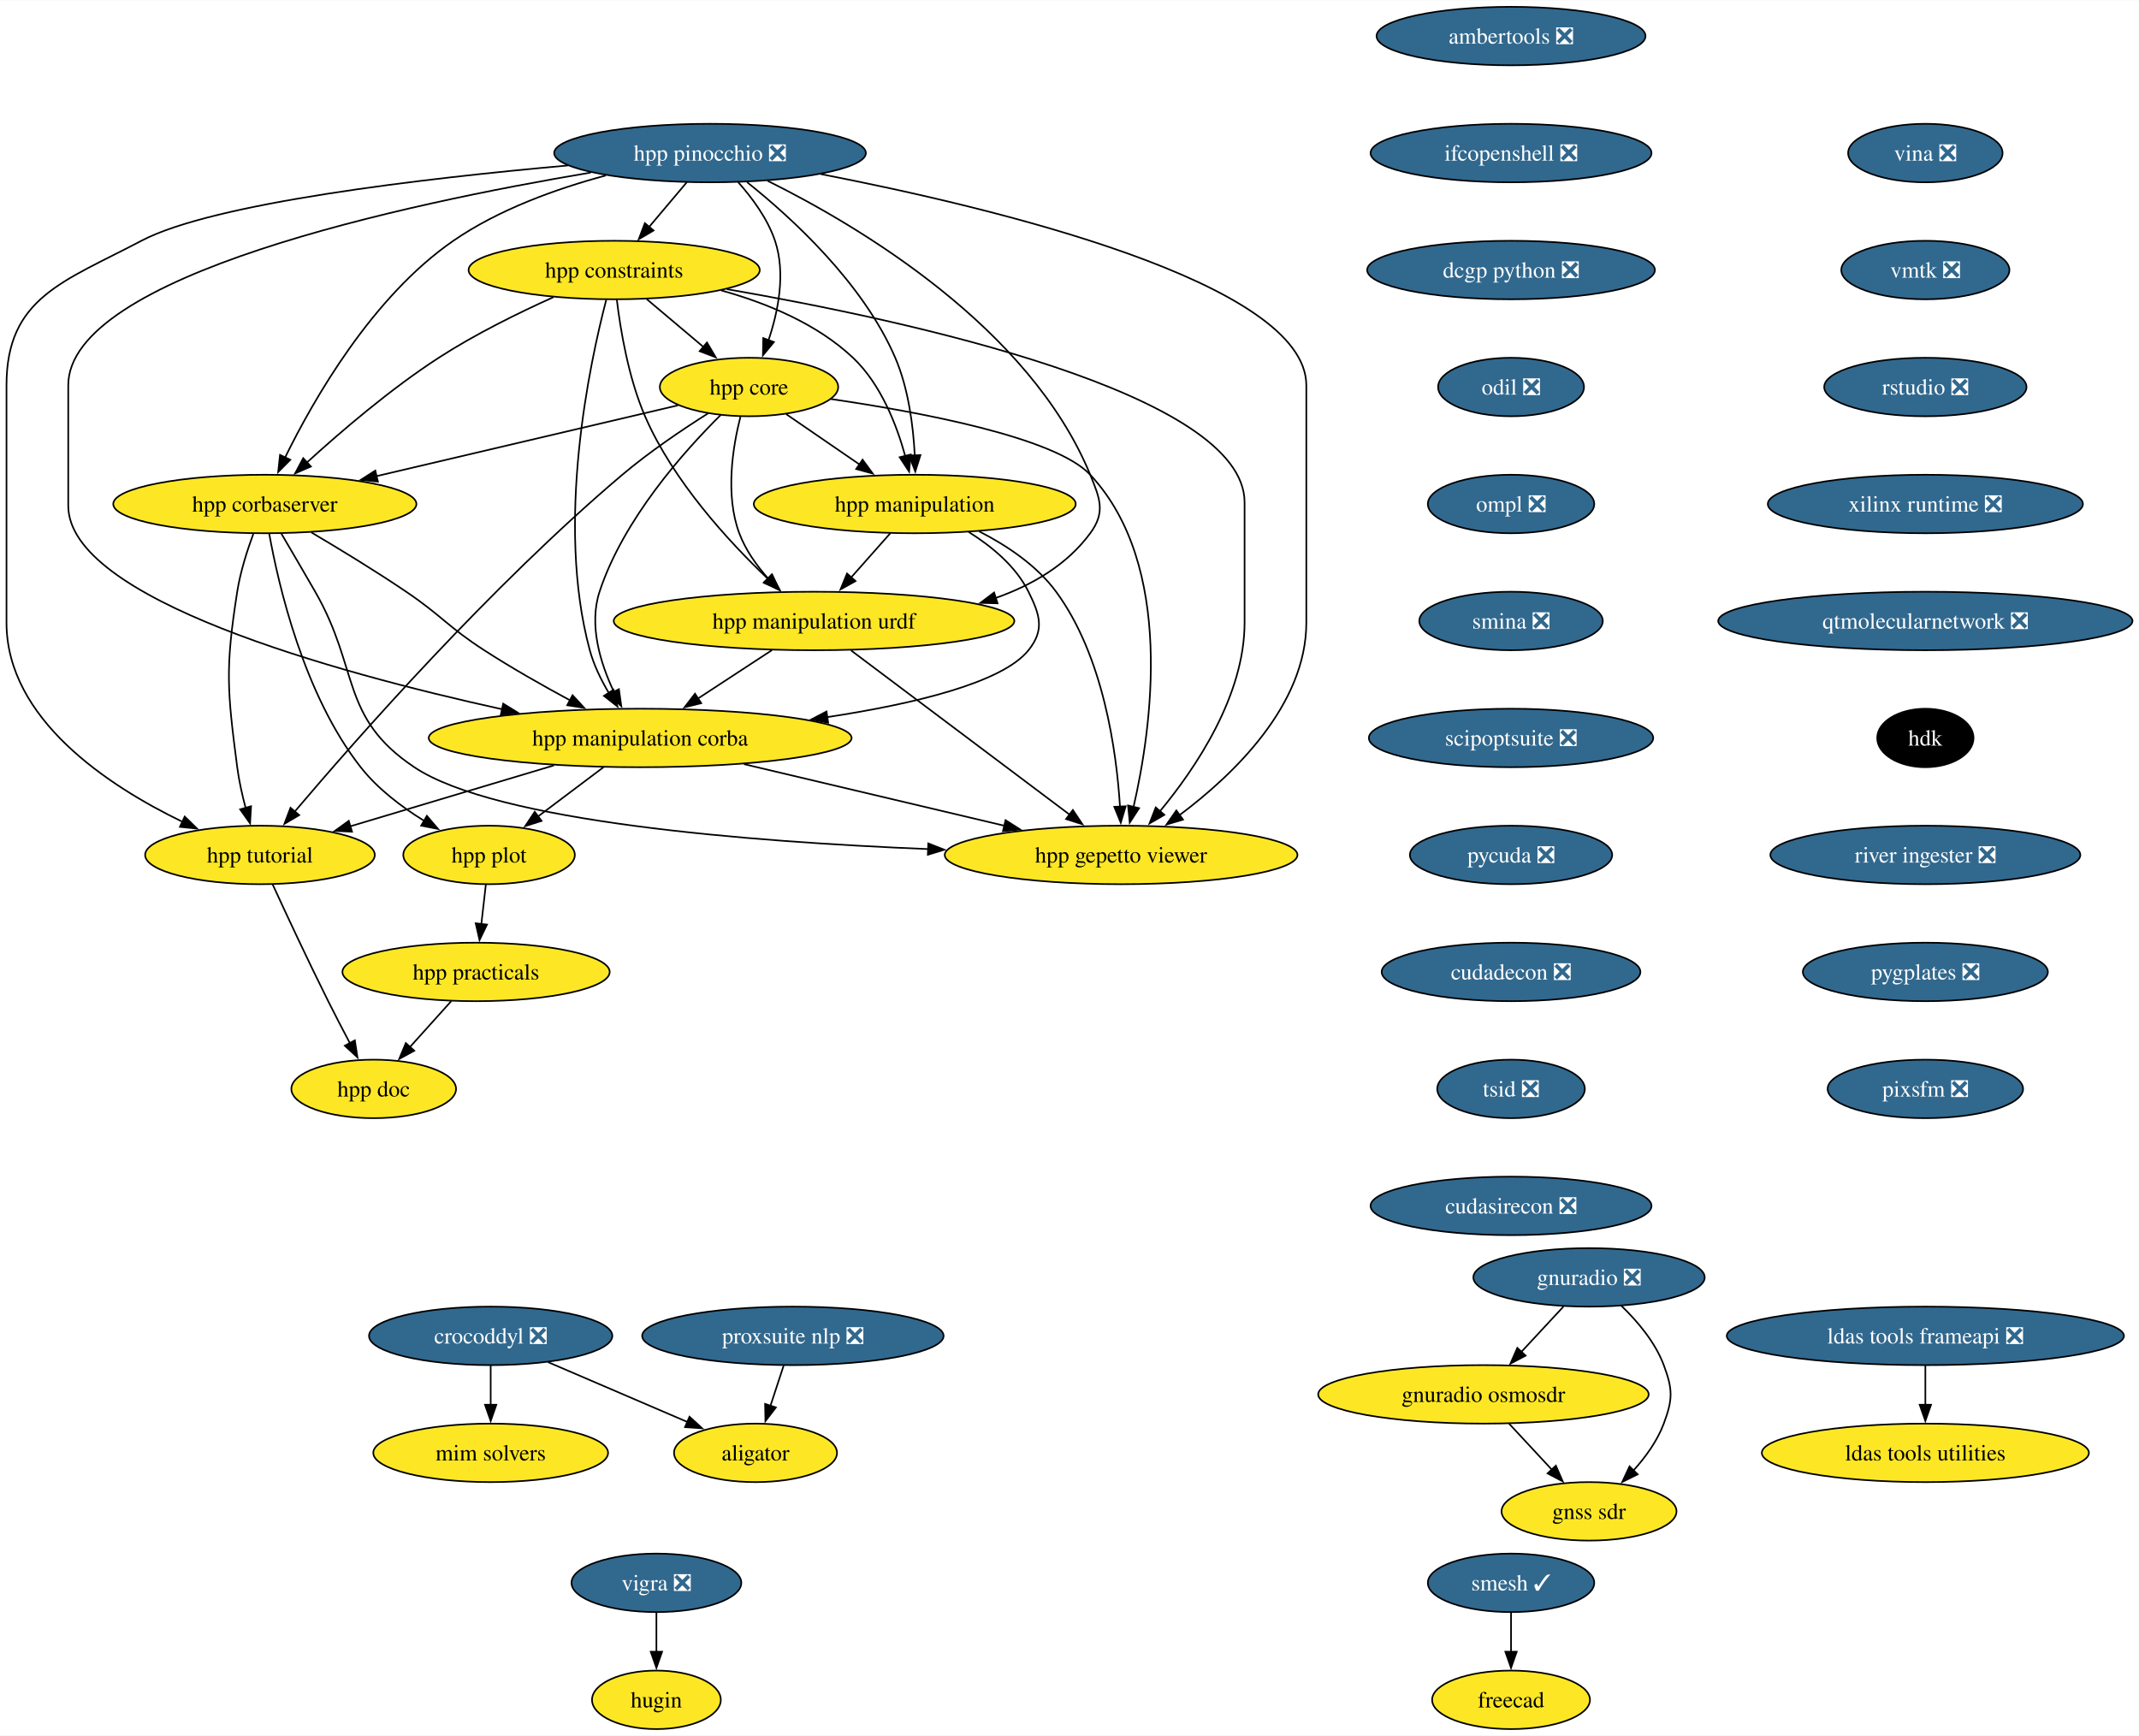
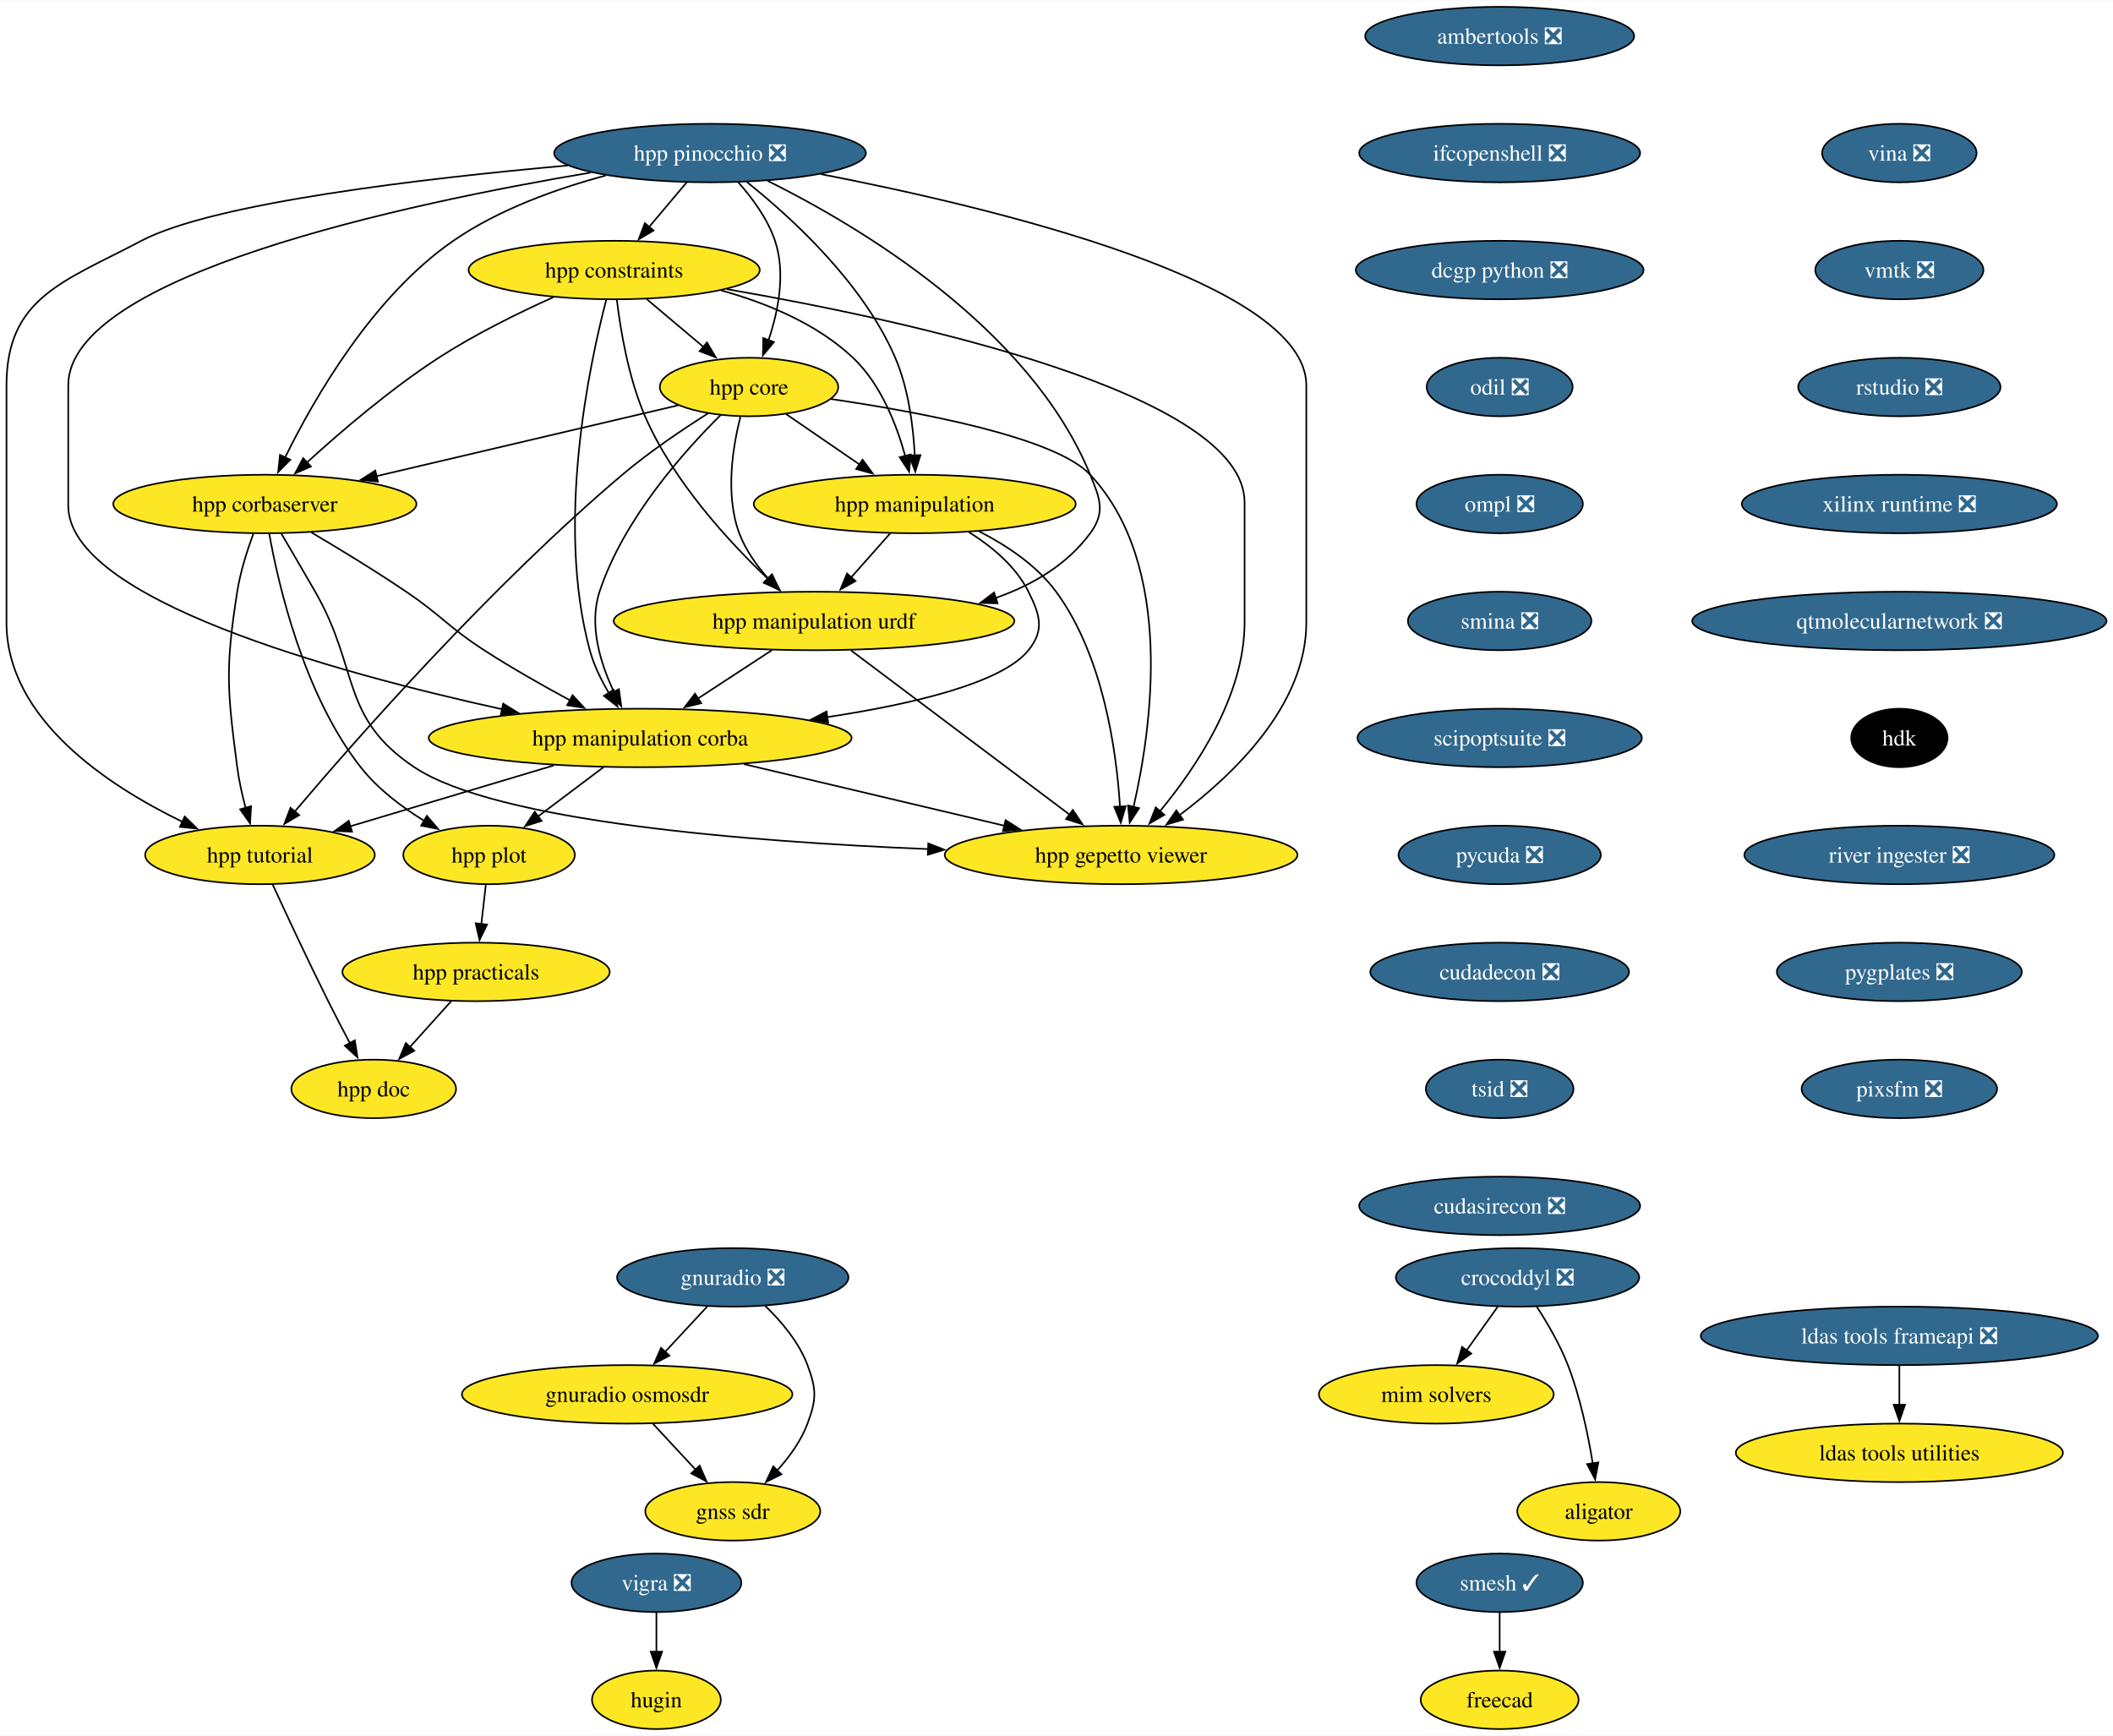
- <svg xmlns="http://www.w3.org/2000/svg" xmlns:xlink="http://www.w3.org/1999/xlink" width="1316pt" height="1068pt" viewBox="0.00 0.00 1316.49 1068.00">
+ <svg xmlns="http://www.w3.org/2000/svg" xmlns:xlink="http://www.w3.org/1999/xlink" width="1300pt" height="1068pt" viewBox="0.00 0.00 1300.49 1068.00">
  <g id="graph0" class="graph" transform="scale(1 1) rotate(0) translate(4 1064)">
-     <polygon fill="white" stroke="none" points="-4,4 -4,-1064 1312.49,-1064 1312.49,4 -4,4" />
+     <polygon fill="white" stroke="none" points="-4,4 -4,-1064 1296.49,-1064 1296.49,4 -4,4" />
    <g id="node1" class="node">
      <g id="a_node1">
        <a xlink:href="https://github.com/conda-forge/vigra-feedstock/pull/131" xlink:title="vigra ❎">
          <ellipse fill="#31688e" stroke="black" cx="400" cy="-90" rx="52.26" ry="18" />
          <text text-anchor="middle" x="400" y="-85.33" font-family="Times,serif" font-size="14.00" fill="white">vigra ❎</text>
        </a>
      </g>
    </g>
    <g id="node2" class="node">
      <g id="a_node2">
        <a xlink:href="https://github.com/conda-forge/hugin-feedstock" xlink:title="hugin">
          <ellipse fill="#fde725" stroke="black" cx="400" cy="-18" rx="39.63" ry="18" />
          <text text-anchor="middle" x="400" y="-13.32" font-family="Times,serif" font-size="14.00">hugin</text>
        </a>
      </g>
    </g>
    <g id="edge1" class="edge">
      <path fill="none" stroke="black" d="M400,-71.7C400,-64.41 400,-55.73 400,-47.54" />
      <polygon fill="black" stroke="black" points="403.5,-47.62 400,-37.62 396.5,-47.62 403.5,-47.62" />
    </g>
    <g id="node3" class="node">
      <g id="a_node3">
        <a xlink:href="https://github.com/conda-forge/smesh-feedstock/pull/79" xlink:title="smesh ✓">
-           <ellipse fill="#31688e" stroke="black" cx="926" cy="-90" rx="51.21" ry="18" />
-           <text text-anchor="middle" x="926" y="-85.33" font-family="Times,serif" font-size="14.00" fill="white">smesh ✓</text>
+           <ellipse fill="#31688e" stroke="black" cx="919" cy="-90" rx="51.21" ry="18" />
+           <text text-anchor="middle" x="919" y="-85.33" font-family="Times,serif" font-size="14.00" fill="white">smesh ✓</text>
        </a>
      </g>
    </g>
    <g id="node4" class="node">
      <g id="a_node4">
        <a xlink:href="https://github.com/conda-forge/freecad-feedstock" xlink:title="freecad">
-           <ellipse fill="#fde725" stroke="black" cx="926" cy="-18" rx="48.58" ry="18" />
-           <text text-anchor="middle" x="926" y="-13.32" font-family="Times,serif" font-size="14.00">freecad</text>
+           <ellipse fill="#fde725" stroke="black" cx="919" cy="-18" rx="48.58" ry="18" />
+           <text text-anchor="middle" x="919" y="-13.32" font-family="Times,serif" font-size="14.00">freecad</text>
        </a>
      </g>
    </g>
    <g id="edge2" class="edge">
-       <path fill="none" stroke="black" d="M926,-71.7C926,-64.41 926,-55.73 926,-47.54" />
-       <polygon fill="black" stroke="black" points="929.5,-47.62 926,-37.62 922.5,-47.62 929.5,-47.62" />
+       <path fill="none" stroke="black" d="M919,-71.7C919,-64.41 919,-55.73 919,-47.54" />
+       <polygon fill="black" stroke="black" points="922.5,-47.62 919,-37.62 915.5,-47.62 922.5,-47.62" />
    </g>
    <g id="node5" class="node">
      <g id="a_node5">
        <a xlink:href="https://github.com/conda-forge/ldas-tools-frameapi-feedstock/pull/18" xlink:title="ldas tools frameapi ❎">
-           <ellipse fill="#31688e" stroke="black" cx="1181" cy="-242" rx="122.23" ry="18" />
-           <text text-anchor="middle" x="1181" y="-237.32" font-family="Times,serif" font-size="14.00" fill="white">ldas tools frameapi ❎</text>
+           <ellipse fill="#31688e" stroke="black" cx="1165" cy="-242" rx="122.23" ry="18" />
+           <text text-anchor="middle" x="1165" y="-237.32" font-family="Times,serif" font-size="14.00" fill="white">ldas tools frameapi ❎</text>
        </a>
      </g>
    </g>
    <g id="node6" class="node">
      <g id="a_node6">
        <a xlink:href="https://github.com/conda-forge/ldas-tools-utilities-feedstock" xlink:title="ldas tools utilities">
-           <ellipse fill="#fde725" stroke="black" cx="1181" cy="-170" rx="100.66" ry="18" />
-           <text text-anchor="middle" x="1181" y="-165.32" font-family="Times,serif" font-size="14.00">ldas tools utilities</text>
+           <ellipse fill="#fde725" stroke="black" cx="1165" cy="-170" rx="100.66" ry="18" />
+           <text text-anchor="middle" x="1165" y="-165.32" font-family="Times,serif" font-size="14.00">ldas tools utilities</text>
        </a>
      </g>
    </g>
    <g id="edge3" class="edge">
-       <path fill="none" stroke="black" d="M1181,-223.7C1181,-216.41 1181,-207.73 1181,-199.54" />
-       <polygon fill="black" stroke="black" points="1184.5,-199.62 1181,-189.62 1177.5,-199.62 1184.5,-199.62" />
+       <path fill="none" stroke="black" d="M1165,-223.7C1165,-216.41 1165,-207.73 1165,-199.54" />
+       <polygon fill="black" stroke="black" points="1168.5,-199.62 1165,-189.62 1161.5,-199.62 1168.5,-199.62" />
    </g>
    <g id="node7" class="node">
      <g id="a_node7">
        <a xlink:href="https://github.com/conda-forge/ambertools-feedstock/pull/139" xlink:title="ambertools ❎">
-           <ellipse fill="#31688e" stroke="black" cx="926" cy="-1042" rx="82.77" ry="18" />
-           <text text-anchor="middle" x="926" y="-1037.33" font-family="Times,serif" font-size="14.00" fill="white">ambertools ❎</text>
+           <ellipse fill="#31688e" stroke="black" cx="919" cy="-1042" rx="82.77" ry="18" />
+           <text text-anchor="middle" x="919" y="-1037.33" font-family="Times,serif" font-size="14.00" fill="white">ambertools ❎</text>
        </a>
      </g>
    </g>
    <g id="node8" class="node">
      <g id="a_node8">
        <a xlink:href="https://github.com/conda-forge/ifcopenshell-feedstock/pull/46" xlink:title="ifcopenshell ❎">
-           <ellipse fill="#31688e" stroke="black" cx="926" cy="-970" rx="86.46" ry="18" />
-           <text text-anchor="middle" x="926" y="-965.33" font-family="Times,serif" font-size="14.00" fill="white">ifcopenshell ❎</text>
+           <ellipse fill="#31688e" stroke="black" cx="919" cy="-970" rx="86.46" ry="18" />
+           <text text-anchor="middle" x="919" y="-965.33" font-family="Times,serif" font-size="14.00" fill="white">ifcopenshell ❎</text>
        </a>
      </g>
    </g>
    <g id="node9" class="node">
      <g id="a_node9">
        <a xlink:href="https://github.com/conda-forge/dcgp-python-feedstock/pull/24" xlink:title="dcgp python ❎">
-           <ellipse fill="#31688e" stroke="black" cx="926" cy="-898" rx="88.56" ry="18" />
-           <text text-anchor="middle" x="926" y="-893.33" font-family="Times,serif" font-size="14.00" fill="white">dcgp python ❎</text>
+           <ellipse fill="#31688e" stroke="black" cx="919" cy="-898" rx="88.56" ry="18" />
+           <text text-anchor="middle" x="919" y="-893.33" font-family="Times,serif" font-size="14.00" fill="white">dcgp python ❎</text>
        </a>
      </g>
    </g>
    <g id="node10" class="node">
      <g id="a_node10">
        <a xlink:href="https://github.com/conda-forge/odil-feedstock/pull/31" xlink:title="odil ❎">
-           <ellipse fill="#31688e" stroke="black" cx="926" cy="-826" rx="44.9" ry="18" />
-           <text text-anchor="middle" x="926" y="-821.33" font-family="Times,serif" font-size="14.00" fill="white">odil ❎</text>
+           <ellipse fill="#31688e" stroke="black" cx="919" cy="-826" rx="44.9" ry="18" />
+           <text text-anchor="middle" x="919" y="-821.33" font-family="Times,serif" font-size="14.00" fill="white">odil ❎</text>
        </a>
      </g>
    </g>
    <g id="node14" class="node">
      <g id="a_node14">
        <a xlink:href="https://github.com/conda-forge/ompl-feedstock/pull/35" xlink:title="ompl ❎">
-           <ellipse fill="#31688e" stroke="black" cx="926" cy="-754" rx="51.21" ry="18" />
-           <text text-anchor="middle" x="926" y="-749.33" font-family="Times,serif" font-size="14.00" fill="white">ompl ❎</text>
+           <ellipse fill="#31688e" stroke="black" cx="919" cy="-754" rx="51.21" ry="18" />
+           <text text-anchor="middle" x="919" y="-749.33" font-family="Times,serif" font-size="14.00" fill="white">ompl ❎</text>
        </a>
      </g>
    </g>
    <g id="node11" class="node">
      <g id="a_node11">
        <a xlink:href="https://github.com/conda-forge/gnuradio-feedstock/pull/262" xlink:title="gnuradio ❎">
-           <ellipse fill="#31688e" stroke="black" cx="974" cy="-278" rx="71.2" ry="18" />
-           <text text-anchor="middle" x="974" y="-273.32" font-family="Times,serif" font-size="14.00" fill="white">gnuradio ❎</text>
+           <ellipse fill="#31688e" stroke="black" cx="447" cy="-278" rx="71.2" ry="18" />
+           <text text-anchor="middle" x="447" y="-273.32" font-family="Times,serif" font-size="14.00" fill="white">gnuradio ❎</text>
        </a>
      </g>
    </g>
    <g id="node12" class="node">
      <g id="a_node12">
        <a xlink:href="https://github.com/conda-forge/gnuradio-osmosdr-feedstock" xlink:title="gnuradio osmosdr">
-           <ellipse fill="#fde725" stroke="black" cx="909" cy="-206" rx="101.71" ry="18" />
-           <text text-anchor="middle" x="909" y="-201.33" font-family="Times,serif" font-size="14.00">gnuradio osmosdr</text>
+           <ellipse fill="#fde725" stroke="black" cx="382" cy="-206" rx="101.71" ry="18" />
+           <text text-anchor="middle" x="382" y="-201.33" font-family="Times,serif" font-size="14.00">gnuradio osmosdr</text>
        </a>
      </g>
    </g>
    <g id="edge7" class="edge">
-       <path fill="none" stroke="black" d="M958.27,-260.05C950.44,-251.63 940.83,-241.28 932.18,-231.97" />
-       <polygon fill="black" stroke="black" points="934.99,-229.84 925.62,-224.9 929.86,-234.61 934.99,-229.84" />
+       <path fill="none" stroke="black" d="M431.27,-260.05C423.44,-251.63 413.83,-241.28 405.18,-231.97" />
+       <polygon fill="black" stroke="black" points="407.99,-229.84 398.62,-224.9 402.86,-234.61 407.99,-229.84" />
    </g>
    <g id="node13" class="node">
      <g id="a_node13">
        <a xlink:href="https://github.com/conda-forge/gnss-sdr-feedstock" xlink:title="gnss sdr">
-           <ellipse fill="#fde725" stroke="black" cx="974" cy="-134" rx="53.84" ry="18" />
-           <text text-anchor="middle" x="974" y="-129.32" font-family="Times,serif" font-size="14.00">gnss sdr</text>
+           <ellipse fill="#fde725" stroke="black" cx="447" cy="-134" rx="53.84" ry="18" />
+           <text text-anchor="middle" x="447" y="-129.32" font-family="Times,serif" font-size="14.00">gnss sdr</text>
        </a>
      </g>
    </g>
    <g id="edge8" class="edge">
-       <path fill="none" stroke="black" d="M993.86,-260.55C1003.76,-251.03 1014.71,-238.15 1020,-224 1025.6,-209.01 1025.6,-202.99 1020,-188 1016.01,-177.33 1008.8,-167.38 1001.25,-159.05" />
-       <polygon fill="black" stroke="black" points="1003.93,-156.79 994.44,-152.08 998.93,-161.68 1003.93,-156.79" />
+       <path fill="none" stroke="black" d="M466.86,-260.55C476.76,-251.03 487.71,-238.15 493,-224 498.6,-209.01 498.6,-202.99 493,-188 489.01,-177.33 481.8,-167.38 474.25,-159.05" />
+       <polygon fill="black" stroke="black" points="476.93,-156.79 467.44,-152.08 471.93,-161.68 476.93,-156.79" />
    </g>
    <g id="edge9" class="edge">
-       <path fill="none" stroke="black" d="M924.73,-188.05C932.67,-179.5 942.45,-168.97 951.2,-159.56" />
-       <polygon fill="black" stroke="black" points="953.59,-162.13 957.83,-152.42 948.46,-157.36 953.59,-162.13" />
+       <path fill="none" stroke="black" d="M397.73,-188.05C405.67,-179.5 415.45,-168.97 424.2,-159.56" />
+       <polygon fill="black" stroke="black" points="426.59,-162.13 430.83,-152.42 421.46,-157.36 426.59,-162.13" />
    </g>
    <g id="node15" class="node">
      <g id="a_node15">
        <a xlink:href="https://github.com/conda-forge/smina-feedstock/pull/3" xlink:title="smina ❎">
-           <ellipse fill="#31688e" stroke="black" cx="926" cy="-682" rx="56.47" ry="18" />
-           <text text-anchor="middle" x="926" y="-677.33" font-family="Times,serif" font-size="14.00" fill="white">smina ❎</text>
+           <ellipse fill="#31688e" stroke="black" cx="919" cy="-682" rx="56.47" ry="18" />
+           <text text-anchor="middle" x="919" y="-677.33" font-family="Times,serif" font-size="14.00" fill="white">smina ❎</text>
        </a>
      </g>
    </g>
    <g id="node31" class="node">
      <g id="a_node31">
        <a xlink:href="https://github.com/conda-forge/scipoptsuite-feedstock/pull/64" xlink:title="scipoptsuite ❎">
-           <ellipse fill="#31688e" stroke="black" cx="926" cy="-610" rx="87.51" ry="18" />
-           <text text-anchor="middle" x="926" y="-605.33" font-family="Times,serif" font-size="14.00" fill="white">scipoptsuite ❎</text>
+           <ellipse fill="#31688e" stroke="black" cx="919" cy="-610" rx="87.51" ry="18" />
+           <text text-anchor="middle" x="919" y="-605.33" font-family="Times,serif" font-size="14.00" fill="white">scipoptsuite ❎</text>
        </a>
      </g>
    </g>
    <g id="node16" class="node">
      <g id="a_node16">
        <a xlink:href="https://github.com/conda-forge/hpp-corbaserver-feedstock" xlink:title="hpp corbaserver">
          <ellipse fill="#fde725" stroke="black" cx="159" cy="-754" rx="93.3" ry="18" />
          <text text-anchor="middle" x="159" y="-749.33" font-family="Times,serif" font-size="14.00">hpp corbaserver</text>
        </a>
      </g>
    </g>
    <g id="node17" class="node">
      <g id="a_node17">
        <a xlink:href="https://github.com/conda-forge/hpp-manipulation-corba-feedstock" xlink:title="hpp manipulation corba">
          <ellipse fill="#fde725" stroke="black" cx="390" cy="-610" rx="130.13" ry="18" />
          <text text-anchor="middle" x="390" y="-605.33" font-family="Times,serif" font-size="14.00">hpp manipulation corba</text>
        </a>
      </g>
    </g>
    <g id="edge12" class="edge">
      <path fill="none" stroke="black" d="M187.65,-736.49C204.83,-726.36 226.96,-712.89 246,-700 268.08,-685.05 271.61,-678.48 294,-664 310.81,-653.13 330.02,-642.24 346.8,-633.19" />
      <polygon fill="black" stroke="black" points="348.39,-636.31 355.57,-628.52 345.1,-630.14 348.39,-636.31" />
    </g>
    <g id="node18" class="node">
      <g id="a_node18">
        <a xlink:href="https://github.com/conda-forge/hpp-gepetto-viewer-feedstock" xlink:title="hpp gepetto viewer">
          <ellipse fill="#fde725" stroke="black" cx="686" cy="-538" rx="108.55" ry="18" />
          <text text-anchor="middle" x="686" y="-533.33" font-family="Times,serif" font-size="14.00">hpp gepetto viewer</text>
        </a>
      </g>
    </g>
    <g id="edge13" class="edge">
      <path fill="none" stroke="black" d="M169.12,-735.85C175.21,-725.49 183.09,-712.01 190,-700 217.47,-652.21 205.16,-622.62 251,-592 301.27,-558.42 456.76,-546.11 567.46,-541.6" />
      <polygon fill="black" stroke="black" points="567.33,-545.11 577.19,-541.22 567.06,-538.11 567.33,-545.11" />
    </g>
    <g id="node19" class="node">
      <g id="a_node19">
        <a xlink:href="https://github.com/conda-forge/hpp-plot-feedstock" xlink:title="hpp plot">
          <ellipse fill="#fde725" stroke="black" cx="297" cy="-538" rx="52.79" ry="18" />
          <text text-anchor="middle" x="297" y="-533.33" font-family="Times,serif" font-size="14.00">hpp plot</text>
        </a>
      </g>
    </g>
    <g id="edge14" class="edge">
      <path fill="none" stroke="black" d="M161.69,-735.78C167.33,-704.33 182.89,-636.72 218,-592 228.42,-578.72 243.11,-567.6 257,-559.03" />
      <polygon fill="black" stroke="black" points="258.73,-562.07 265.6,-554.01 255.2,-556.03 258.73,-562.07" />
    </g>
    <g id="node20" class="node">
      <g id="a_node20">
        <a xlink:href="https://github.com/conda-forge/hpp-tutorial-feedstock" xlink:title="hpp tutorial">
          <ellipse fill="#fde725" stroke="black" cx="156" cy="-538" rx="70.68" ry="18" />
          <text text-anchor="middle" x="156" y="-533.33" font-family="Times,serif" font-size="14.00">hpp tutorial</text>
        </a>
      </g>
    </g>
    <g id="edge15" class="edge">
      <path fill="none" stroke="black" d="M151.93,-735.67C148.16,-725.47 143.91,-712.22 142,-700 134.58,-652.58 135.82,-639.6 142,-592 143.07,-583.76 145.04,-574.97 147.17,-566.97" />
      <polygon fill="black" stroke="black" points="150.52,-567.99 149.91,-557.42 143.79,-566.07 150.52,-567.99" />
    </g>
    <g id="edge16" class="edge">
      <path fill="none" stroke="black" d="M453.86,-593.9C501.01,-582.75 565.21,-567.57 614.14,-555.99" />
      <polygon fill="black" stroke="black" points="614.89,-559.41 623.81,-553.71 613.27,-552.6 614.89,-559.41" />
    </g>
    <g id="edge17" class="edge">
      <path fill="none" stroke="black" d="M367.49,-592.05C355.38,-582.94 340.27,-571.57 327.16,-561.7" />
      <polygon fill="black" stroke="black" points="329.33,-558.96 319.24,-555.74 325.12,-564.55 329.33,-558.96" />
    </g>
    <g id="edge18" class="edge">
      <path fill="none" stroke="black" d="M336.9,-593.12C299.47,-581.92 249.45,-566.95 211.49,-555.6" />
      <polygon fill="black" stroke="black" points="212.66,-552.3 202.08,-552.79 210.66,-559 212.66,-552.3" />
    </g>
    <g id="node21" class="node">
      <g id="a_node21">
        <a xlink:href="https://github.com/conda-forge/hpp-practicals-feedstock" xlink:title="hpp practicals">
          <ellipse fill="#fde725" stroke="black" cx="289" cy="-466" rx="82.25" ry="18" />
          <text text-anchor="middle" x="289" y="-461.32" font-family="Times,serif" font-size="14.00">hpp practicals</text>
        </a>
      </g>
    </g>
    <g id="edge19" class="edge">
      <path fill="none" stroke="black" d="M295.02,-519.7C294.19,-512.41 293.2,-503.73 292.26,-495.54" />
      <polygon fill="black" stroke="black" points="295.74,-495.15 291.13,-485.61 288.78,-495.94 295.74,-495.15" />
    </g>
    <g id="node22" class="node">
      <g id="a_node22">
        <a xlink:href="https://github.com/conda-forge/hpp-doc-feedstock" xlink:title="hpp doc">
          <ellipse fill="#fde725" stroke="black" cx="226" cy="-394" rx="50.68" ry="18" />
          <text text-anchor="middle" x="226" y="-389.32" font-family="Times,serif" font-size="14.00">hpp doc</text>
        </a>
      </g>
    </g>
    <g id="edge20" class="edge">
      <path fill="none" stroke="black" d="M163.82,-519.83C172.09,-501.82 185.63,-472.76 198,-448 202.25,-439.49 207.04,-430.3 211.43,-422" />
      <polygon fill="black" stroke="black" points="214.39,-423.89 216.01,-413.42 208.22,-420.6 214.39,-423.89" />
    </g>
    <g id="edge61" class="edge">
      <path fill="none" stroke="black" d="M273.75,-448.05C266.13,-439.59 256.77,-429.19 248.36,-419.84" />
      <polygon fill="black" stroke="black" points="250.98,-417.52 241.69,-412.43 245.78,-422.21 250.98,-417.52" />
    </g>
    <g id="node23" class="node">
      <g id="a_node23">
        <a xlink:href="https://github.com/conda-forge/hpp-core-feedstock" xlink:title="hpp core">
          <ellipse fill="#fde725" stroke="black" cx="457" cy="-826" rx="54.89" ry="18" />
          <text text-anchor="middle" x="457" y="-821.33" font-family="Times,serif" font-size="14.00">hpp core</text>
        </a>
      </g>
    </g>
    <g id="edge21" class="edge">
      <path fill="none" stroke="black" d="M413.35,-814.75C364.55,-803.28 284.87,-784.57 227.7,-771.14" />
      <polygon fill="black" stroke="black" points="228.59,-767.75 218.05,-768.87 226.99,-774.57 228.59,-767.75" />
    </g>
    <g id="edge22" class="edge">
      <path fill="none" stroke="black" d="M439.62,-808.83C417.3,-786.76 379.71,-744.8 365,-700 358.28,-679.54 365.47,-656.09 373.84,-638.39" />
      <polygon fill="black" stroke="black" points="376.93,-640.03 378.39,-629.54 370.7,-636.83 376.93,-640.03" />
    </g>
    <g id="edge23" class="edge">
      <path fill="none" stroke="black" d="M507.23,-818.63C562.24,-810.6 645.51,-795.02 667,-772 719.2,-716.09 704.84,-616.22 693.63,-567.42" />
      <polygon fill="black" stroke="black" points="697.08,-566.8 691.32,-557.91 690.28,-568.46 697.08,-566.8" />
    </g>
    <g id="edge24" class="edge">
      <path fill="none" stroke="black" d="M431.8,-809.79C416.03,-799.82 395.63,-786.06 379,-772 298.38,-703.81 215.52,-609.64 177.48,-564.78" />
      <polygon fill="black" stroke="black" points="180.15,-562.52 171.03,-557.13 174.8,-567.04 180.15,-562.52" />
    </g>
    <g id="node24" class="node">
      <g id="a_node24">
        <a xlink:href="https://github.com/conda-forge/hpp-manipulation-urdf-feedstock" xlink:title="hpp manipulation urdf">
          <ellipse fill="#fde725" stroke="black" cx="497" cy="-682" rx="123.29" ry="18" />
          <text text-anchor="middle" x="497" y="-677.33" font-family="Times,serif" font-size="14.00">hpp manipulation urdf</text>
        </a>
      </g>
    </g>
    <g id="edge25" class="edge">
      <path fill="none" stroke="black" d="M451.7,-807.66C447.02,-789.26 442.17,-759.65 451,-736 454.82,-725.77 461.6,-716.21 468.8,-708.11" />
      <polygon fill="black" stroke="black" points="471.21,-710.65 475.61,-701.01 466.16,-705.8 471.21,-710.65" />
    </g>
    <g id="node25" class="node">
      <g id="a_node25">
        <a xlink:href="https://github.com/conda-forge/hpp-manipulation-feedstock" xlink:title="hpp manipulation">
          <ellipse fill="#fde725" stroke="black" cx="559" cy="-754" rx="99.08" ry="18" />
          <text text-anchor="middle" x="559" y="-749.33" font-family="Times,serif" font-size="14.00">hpp manipulation</text>
        </a>
      </g>
    </g>
    <g id="edge26" class="edge">
      <path fill="none" stroke="black" d="M479.89,-809.29C493.19,-800.16 510.2,-788.49 525.03,-778.31" />
      <polygon fill="black" stroke="black" points="526.89,-781.28 533.16,-772.74 522.93,-775.51 526.89,-781.28" />
    </g>
    <g id="edge27" class="edge">
      <path fill="none" stroke="black" d="M471.1,-664.05C457.4,-655.09 440.38,-643.96 425.47,-634.2" />
      <polygon fill="black" stroke="black" points="427.59,-631.41 417.3,-628.86 423.75,-637.26 427.59,-631.41" />
    </g>
    <g id="edge28" class="edge">
      <path fill="none" stroke="black" d="M519.8,-663.87C553.38,-638.64 616.26,-591.4 654.31,-562.81" />
      <polygon fill="black" stroke="black" points="656.31,-565.68 662.21,-556.88 652.11,-560.09 656.31,-565.68" />
    </g>
    <g id="edge29" class="edge">
      <path fill="none" stroke="black" d="M592.21,-736.76C606.28,-727.99 621.2,-715.7 629,-700 636.12,-685.67 639.01,-676.48 629,-664 612.83,-643.85 558.09,-630.88 505.08,-622.82" />
      <polygon fill="black" stroke="black" points="505.71,-619.38 495.31,-621.39 504.7,-626.3 505.71,-619.38" />
    </g>
    <g id="edge30" class="edge">
      <path fill="none" stroke="black" d="M598.59,-737.17C615.51,-728.54 634.06,-716.25 646,-700 675.13,-660.34 683.2,-601.91 685.34,-567.42" />
      <polygon fill="black" stroke="black" points="688.82,-567.96 685.8,-557.8 681.82,-567.63 688.82,-567.96" />
    </g>
    <g id="edge31" class="edge">
      <path fill="none" stroke="black" d="M543.99,-736.05C536.71,-727.84 527.81,-717.79 519.73,-708.66" />
      <polygon fill="black" stroke="black" points="522.55,-706.57 513.3,-701.41 517.31,-711.21 522.55,-706.57" />
    </g>
    <g id="node26" class="node">
      <g id="a_node26">
        <a xlink:href="https://github.com/conda-forge/hpp-constraints-feedstock" xlink:title="hpp constraints">
          <ellipse fill="#fde725" stroke="black" cx="374" cy="-898" rx="89.61" ry="18" />
          <text text-anchor="middle" x="374" y="-893.33" font-family="Times,serif" font-size="14.00">hpp constraints</text>
        </a>
      </g>
    </g>
    <g id="edge32" class="edge">
      <path fill="none" stroke="black" d="M336.58,-881.29C315.22,-871.69 288.35,-858.48 266,-844 236.37,-824.8 205.7,-798.52 184.84,-779.5" />
      <polygon fill="black" stroke="black" points="187.36,-777.07 177.64,-772.86 182.62,-782.21 187.36,-777.07" />
    </g>
    <g id="edge33" class="edge">
      <path fill="none" stroke="black" d="M369.12,-879.66C358.88,-840.45 337.8,-742.25 359,-664 361.47,-654.88 365.94,-645.73 370.74,-637.66" />
      <polygon fill="black" stroke="black" points="373.6,-639.68 376.04,-629.37 367.7,-635.91 373.6,-639.68" />
    </g>
    <g id="edge34" class="edge">
      <path fill="none" stroke="black" d="M443.37,-886.23C554.97,-866.92 762,-822.07 762,-755 762,-755 762,-755 762,-681 762,-636.03 732.01,-591.52 709.71,-564.64" />
      <polygon fill="black" stroke="black" points="712.64,-562.69 703.48,-557.38 707.33,-567.25 712.64,-562.69" />
    </g>
    <g id="edge35" class="edge">
      <path fill="none" stroke="black" d="M394.09,-880.05C404.54,-871.24 417.48,-860.33 428.91,-850.69" />
      <polygon fill="black" stroke="black" points="431.12,-853.41 436.51,-844.28 426.61,-848.05 431.12,-853.41" />
    </g>
    <g id="edge36" class="edge">
      <path fill="none" stroke="black" d="M375.65,-879.65C377.86,-861.25 382.77,-831.63 393,-808 410.26,-768.14 444.34,-731.04 468.79,-707.78" />
      <polygon fill="black" stroke="black" points="470.94,-710.56 475.88,-701.18 466.18,-705.43 470.94,-710.56" />
    </g>
    <g id="edge37" class="edge">
      <path fill="none" stroke="black" d="M439.87,-885.46C467.73,-877.72 498.81,-864.95 521,-844 538.08,-827.88 547.83,-802.83 553.17,-783.41" />
      <polygon fill="black" stroke="black" points="556.52,-784.47 555.53,-773.92 549.72,-782.78 556.52,-784.47" />
    </g>
    <g id="node27" class="node">
      <g id="a_node27">
        <a xlink:href="https://github.com/conda-forge/hpp-pinocchio-feedstock/pull/25" xlink:title="hpp pinocchio ❎">
          <ellipse fill="#31688e" stroke="black" cx="433" cy="-970" rx="95.93" ry="18" />
          <text text-anchor="middle" x="433" y="-965.33" font-family="Times,serif" font-size="14.00" fill="white">hpp pinocchio ❎</text>
        </a>
      </g>
    </g>
    <g id="edge38" class="edge">
      <path fill="none" stroke="black" d="M368.87,-956.2C338.56,-948.06 302.98,-935.31 275,-916 225.28,-881.69 189.24,-818.84 171.48,-782.65" />
      <polygon fill="black" stroke="black" points="174.67,-781.22 167.21,-773.7 168.35,-784.23 174.67,-781.22" />
    </g>
    <g id="edge39" class="edge">
      <path fill="none" stroke="black" d="M359.63,-958C245.4,-938.79 38,-894.59 38,-827 38,-827 38,-827 38,-753 38,-695.62 200.9,-650.59 305.07,-627.67" />
      <polygon fill="black" stroke="black" points="305.7,-631.11 314.73,-625.57 304.22,-624.27 305.7,-631.11" />
    </g>
    <g id="edge40" class="edge">
      <path fill="none" stroke="black" d="M501.17,-957.04C607.3,-936.46 800,-890.37 800,-827 800,-827 800,-827 800,-681 800,-630.28 755.24,-587.37 721.81,-562.39" />
      <polygon fill="black" stroke="black" points="724.11,-559.74 713.95,-556.72 720.01,-565.41 724.11,-559.74" />
    </g>
    <g id="edge41" class="edge">
      <path fill="none" stroke="black" d="M345.53,-962.35C257.08,-954.46 127.3,-939.36 83,-916 35.16,-890.77 0,-881.09 0,-827 0,-827 0,-827 0,-681 0,-621.71 62.39,-580.62 108.25,-558.42" />
      <polygon fill="black" stroke="black" points="109.68,-561.62 117.26,-554.22 106.72,-555.28 109.68,-561.62" />
    </g>
    <g id="edge42" class="edge">
      <path fill="none" stroke="black" d="M450.32,-952.07C458.93,-942.41 468.46,-929.55 473,-916 479.7,-896 474.96,-872.48 468.94,-854.64" />
      <polygon fill="black" stroke="black" points="472.31,-853.67 465.55,-845.51 465.75,-856.11 472.31,-853.67" />
    </g>
    <g id="edge43" class="edge">
      <path fill="none" stroke="black" d="M468.41,-952.92C524.12,-925.3 629.72,-862.9 667,-772 673.07,-757.2 676.48,-748.89 667,-736 652.77,-716.65 631.51,-704.17 608.81,-696.16" />
      <polygon fill="black" stroke="black" points="609.97,-692.86 599.38,-693.14 607.84,-699.52 609.97,-692.86" />
    </g>
    <g id="edge44" class="edge">
      <path fill="none" stroke="black" d="M455.8,-952.07C482.96,-930.41 527.16,-890.14 547,-844 555.16,-825.03 558.09,-801.87 559.01,-783.93" />
      <polygon fill="black" stroke="black" points="562.51,-784.08 559.33,-773.97 555.51,-783.86 562.51,-784.08" />
    </g>
    <g id="edge45" class="edge">
      <path fill="none" stroke="black" d="M418.72,-952.05C411.76,-943.8 403.25,-933.7 395.52,-924.54" />
      <polygon fill="black" stroke="black" points="398.25,-922.34 389.13,-916.95 392.89,-926.85 398.25,-922.34" />
    </g>
    <g id="node28" class="node">
      <g id="a_node28">
        <a xlink:href="https://github.com/conda-forge/crocoddyl-feedstock/pull/41" xlink:title="crocoddyl ❎">
-           <ellipse fill="#31688e" stroke="black" cx="298" cy="-242" rx="74.88" ry="18" />
-           <text text-anchor="middle" x="298" y="-237.32" font-family="Times,serif" font-size="14.00" fill="white">crocoddyl ❎</text>
+           <ellipse fill="#31688e" stroke="black" cx="930" cy="-278" rx="74.88" ry="18" />
+           <text text-anchor="middle" x="930" y="-273.32" font-family="Times,serif" font-size="14.00" fill="white">crocoddyl ❎</text>
        </a>
      </g>
    </g>
    <g id="node29" class="node">
      <g id="a_node29">
        <a xlink:href="https://github.com/conda-forge/mim-solvers-feedstock" xlink:title="mim solvers">
-           <ellipse fill="#fde725" stroke="black" cx="298" cy="-170" rx="72.25" ry="18" />
-           <text text-anchor="middle" x="298" y="-165.32" font-family="Times,serif" font-size="14.00">mim solvers</text>
+           <ellipse fill="#fde725" stroke="black" cx="880" cy="-206" rx="72.25" ry="18" />
+           <text text-anchor="middle" x="880" y="-201.33" font-family="Times,serif" font-size="14.00">mim solvers</text>
        </a>
      </g>
    </g>
    <g id="edge46" class="edge">
-       <path fill="none" stroke="black" d="M298,-223.7C298,-216.41 298,-207.73 298,-199.54" />
-       <polygon fill="black" stroke="black" points="301.5,-199.62 298,-189.62 294.5,-199.62 301.5,-199.62" />
+       <path fill="none" stroke="black" d="M917.9,-260.05C912.12,-251.97 905.09,-242.12 898.65,-233.11" />
+       <polygon fill="black" stroke="black" points="901.53,-231.12 892.87,-225.02 895.84,-235.19 901.53,-231.12" />
    </g>
    <g id="node30" class="node">
      <g id="a_node30">
        <a xlink:href="https://github.com/conda-forge/aligator-feedstock" xlink:title="aligator">
-           <ellipse fill="#fde725" stroke="black" cx="461" cy="-170" rx="50.16" ry="18" />
-           <text text-anchor="middle" x="461" y="-165.32" font-family="Times,serif" font-size="14.00">aligator</text>
+           <ellipse fill="#fde725" stroke="black" cx="980" cy="-134" rx="50.16" ry="18" />
+           <text text-anchor="middle" x="980" y="-129.32" font-family="Times,serif" font-size="14.00">aligator</text>
        </a>
      </g>
    </g>
    <g id="edge47" class="edge">
-       <path fill="none" stroke="black" d="M333.37,-225.81C358.55,-215 392.49,-200.42 419.05,-189.02" />
-       <polygon fill="black" stroke="black" points="420.36,-192.26 428.17,-185.1 417.6,-185.83 420.36,-192.26" />
+       <path fill="none" stroke="black" d="M941.8,-260.04C948.32,-249.97 956.07,-236.72 961,-224 968.56,-204.49 973.39,-181.35 976.28,-163.55" />
+       <polygon fill="black" stroke="black" points="979.74,-164.1 977.76,-153.69 972.81,-163.06 979.74,-164.1" />
    </g>
    <g id="node32" class="node">
      <g id="a_node32">
        <a xlink:href="https://github.com/conda-forge/pycuda-feedstock/pull/38" xlink:title="pycuda ❎">
-           <ellipse fill="#31688e" stroke="black" cx="926" cy="-538" rx="62.26" ry="18" />
-           <text text-anchor="middle" x="926" y="-533.33" font-family="Times,serif" font-size="14.00" fill="white">pycuda ❎</text>
+           <ellipse fill="#31688e" stroke="black" cx="919" cy="-538" rx="62.26" ry="18" />
+           <text text-anchor="middle" x="919" y="-533.33" font-family="Times,serif" font-size="14.00" fill="white">pycuda ❎</text>
        </a>
      </g>
    </g>
    <g id="node33" class="node">
      <g id="a_node33">
        <a xlink:href="https://github.com/conda-forge/cudadecon-feedstock/pull/28" xlink:title="cudadecon ❎">
-           <ellipse fill="#31688e" stroke="black" cx="926" cy="-466" rx="79.62" ry="18" />
-           <text text-anchor="middle" x="926" y="-461.32" font-family="Times,serif" font-size="14.00" fill="white">cudadecon ❎</text>
+           <ellipse fill="#31688e" stroke="black" cx="919" cy="-466" rx="79.62" ry="18" />
+           <text text-anchor="middle" x="919" y="-461.32" font-family="Times,serif" font-size="14.00" fill="white">cudadecon ❎</text>
        </a>
      </g>
    </g>
    <g id="node34" class="node">
      <g id="a_node34">
        <a xlink:href="https://github.com/conda-forge/tsid-feedstock/pull/33" xlink:title="tsid ❎">
-           <ellipse fill="#31688e" stroke="black" cx="926" cy="-394" rx="45.42" ry="18" />
-           <text text-anchor="middle" x="926" y="-389.32" font-family="Times,serif" font-size="14.00" fill="white">tsid ❎</text>
+           <ellipse fill="#31688e" stroke="black" cx="919" cy="-394" rx="45.42" ry="18" />
+           <text text-anchor="middle" x="919" y="-389.32" font-family="Times,serif" font-size="14.00" fill="white">tsid ❎</text>
        </a>
      </g>
    </g>
    <g id="node35" class="node">
      <g id="a_node35">
        <a xlink:href="https://github.com/conda-forge/cudasirecon-feedstock/pull/29" xlink:title="cudasirecon ❎">
-           <ellipse fill="#31688e" stroke="black" cx="926" cy="-322" rx="86.46" ry="18" />
-           <text text-anchor="middle" x="926" y="-317.32" font-family="Times,serif" font-size="14.00" fill="white">cudasirecon ❎</text>
+           <ellipse fill="#31688e" stroke="black" cx="919" cy="-322" rx="86.46" ry="18" />
+           <text text-anchor="middle" x="919" y="-317.32" font-family="Times,serif" font-size="14.00" fill="white">cudasirecon ❎</text>
        </a>
      </g>
    </g>
    <g id="node36" class="node">
      <g id="a_node36">
        <a xlink:href="https://github.com/conda-forge/vina-feedstock/pull/16" xlink:title="vina ❎">
-           <ellipse fill="#31688e" stroke="black" cx="1181" cy="-970" rx="47.53" ry="18" />
-           <text text-anchor="middle" x="1181" y="-965.33" font-family="Times,serif" font-size="14.00" fill="white">vina ❎</text>
+           <ellipse fill="#31688e" stroke="black" cx="1165" cy="-970" rx="47.53" ry="18" />
+           <text text-anchor="middle" x="1165" y="-965.33" font-family="Times,serif" font-size="14.00" fill="white">vina ❎</text>
        </a>
      </g>
    </g>
    <g id="node37" class="node">
      <g id="a_node37">
        <a xlink:href="https://github.com/conda-forge/vmtk-feedstock/pull/23" xlink:title="vmtk ❎">
-           <ellipse fill="#31688e" stroke="black" cx="1181" cy="-898" rx="51.74" ry="18" />
-           <text text-anchor="middle" x="1181" y="-893.33" font-family="Times,serif" font-size="14.00" fill="white">vmtk ❎</text>
+           <ellipse fill="#31688e" stroke="black" cx="1165" cy="-898" rx="51.74" ry="18" />
+           <text text-anchor="middle" x="1165" y="-893.33" font-family="Times,serif" font-size="14.00" fill="white">vmtk ❎</text>
        </a>
      </g>
    </g>
    <g id="node38" class="node">
      <g id="a_node38">
        <a xlink:href="https://github.com/conda-forge/rstudio-feedstock/pull/30" xlink:title="rstudio ❎">
-           <ellipse fill="#31688e" stroke="black" cx="1181" cy="-826" rx="62.26" ry="18" />
-           <text text-anchor="middle" x="1181" y="-821.33" font-family="Times,serif" font-size="14.00" fill="white">rstudio ❎</text>
+           <ellipse fill="#31688e" stroke="black" cx="1165" cy="-826" rx="62.26" ry="18" />
+           <text text-anchor="middle" x="1165" y="-821.33" font-family="Times,serif" font-size="14.00" fill="white">rstudio ❎</text>
        </a>
      </g>
    </g>
    <g id="node39" class="node">
      <g id="a_node39">
        <a xlink:href="https://github.com/conda-forge/xilinx-runtime-feedstock/pull/34" xlink:title="xilinx runtime ❎">
-           <ellipse fill="#31688e" stroke="black" cx="1181" cy="-754" rx="96.98" ry="18" />
-           <text text-anchor="middle" x="1181" y="-749.33" font-family="Times,serif" font-size="14.00" fill="white">xilinx runtime ❎</text>
+           <ellipse fill="#31688e" stroke="black" cx="1165" cy="-754" rx="96.98" ry="18" />
+           <text text-anchor="middle" x="1165" y="-749.33" font-family="Times,serif" font-size="14.00" fill="white">xilinx runtime ❎</text>
        </a>
      </g>
    </g>
    <g id="node40" class="node">
      <g id="a_node40">
        <a xlink:href="https://github.com/conda-forge/qtmolecularnetwork-feedstock/pull/16" xlink:title="qtmolecularnetwork ❎">
-           <ellipse fill="#31688e" stroke="black" cx="1181" cy="-682" rx="127.49" ry="18" />
-           <text text-anchor="middle" x="1181" y="-677.33" font-family="Times,serif" font-size="14.00" fill="white">qtmolecularnetwork ❎</text>
+           <ellipse fill="#31688e" stroke="black" cx="1165" cy="-682" rx="127.49" ry="18" />
+           <text text-anchor="middle" x="1165" y="-677.33" font-family="Times,serif" font-size="14.00" fill="white">qtmolecularnetwork ❎</text>
        </a>
      </g>
    </g>
    <g id="node41" class="node">
      <g id="a_node41">
        <a xlink:href="https://github.com/conda-forge/hdk-feedstock" xlink:title="hdk">
-           <ellipse fill="#000000" stroke="black" cx="1181" cy="-610" rx="29.64" ry="18" />
-           <text text-anchor="middle" x="1181" y="-605.33" font-family="Times,serif" font-size="14.00" fill="white">hdk</text>
+           <ellipse fill="#000000" stroke="black" cx="1165" cy="-610" rx="29.64" ry="18" />
+           <text text-anchor="middle" x="1165" y="-605.33" font-family="Times,serif" font-size="14.00" fill="white">hdk</text>
        </a>
      </g>
    </g>
    <g id="node42" class="node">
      <g id="a_node42">
        <a xlink:href="https://github.com/conda-forge/river-ingester-feedstock/pull/24" xlink:title="river ingester ❎">
-           <ellipse fill="#31688e" stroke="black" cx="1181" cy="-538" rx="95.4" ry="18" />
-           <text text-anchor="middle" x="1181" y="-533.33" font-family="Times,serif" font-size="14.00" fill="white">river ingester ❎</text>
+           <ellipse fill="#31688e" stroke="black" cx="1165" cy="-538" rx="95.4" ry="18" />
+           <text text-anchor="middle" x="1165" y="-533.33" font-family="Times,serif" font-size="14.00" fill="white">river ingester ❎</text>
        </a>
      </g>
    </g>
    <g id="node43" class="node">
      <g id="a_node43">
        <a xlink:href="https://github.com/conda-forge/pygplates-feedstock/pull/20" xlink:title="pygplates ❎">
-           <ellipse fill="#31688e" stroke="black" cx="1181" cy="-466" rx="75.41" ry="18" />
-           <text text-anchor="middle" x="1181" y="-461.32" font-family="Times,serif" font-size="14.00" fill="white">pygplates ❎</text>
+           <ellipse fill="#31688e" stroke="black" cx="1165" cy="-466" rx="75.41" ry="18" />
+           <text text-anchor="middle" x="1165" y="-461.32" font-family="Times,serif" font-size="14.00" fill="white">pygplates ❎</text>
        </a>
      </g>
    </g>
    <g id="node44" class="node">
      <g id="a_node44">
        <a xlink:href="https://github.com/conda-forge/pixsfm-feedstock/pull/16" xlink:title="pixsfm ❎">
-           <ellipse fill="#31688e" stroke="black" cx="1181" cy="-394" rx="60.15" ry="18" />
-           <text text-anchor="middle" x="1181" y="-389.32" font-family="Times,serif" font-size="14.00" fill="white">pixsfm ❎</text>
-         </a>
-       </g>
-     </g>
-     <g id="node45" class="node">
-       <g id="a_node45">
-         <a xlink:href="https://github.com/conda-forge/proxsuite-nlp-feedstock/pull/15" xlink:title="proxsuite nlp ❎">
-           <ellipse fill="#31688e" stroke="black" cx="484" cy="-242" rx="92.77" ry="18" />
-           <text text-anchor="middle" x="484" y="-237.32" font-family="Times,serif" font-size="14.00" fill="white">proxsuite nlp ❎</text>
-         </a>
-       </g>
-     </g>
-     <g id="edge62" class="edge">
-       <path fill="none" stroke="black" d="M478.31,-223.7C475.86,-216.24 472.93,-207.32 470.19,-198.97" />
-       <polygon fill="black" stroke="black" points="473.54,-197.95 467.09,-189.54 466.89,-200.14 473.54,-197.95" />
+           <ellipse fill="#31688e" stroke="black" cx="1165" cy="-394" rx="60.15" ry="18" />
+           <text text-anchor="middle" x="1165" y="-389.32" font-family="Times,serif" font-size="14.00" fill="white">pixsfm ❎</text>
+         </a>
+       </g>
    </g>
  </g>
</svg>
